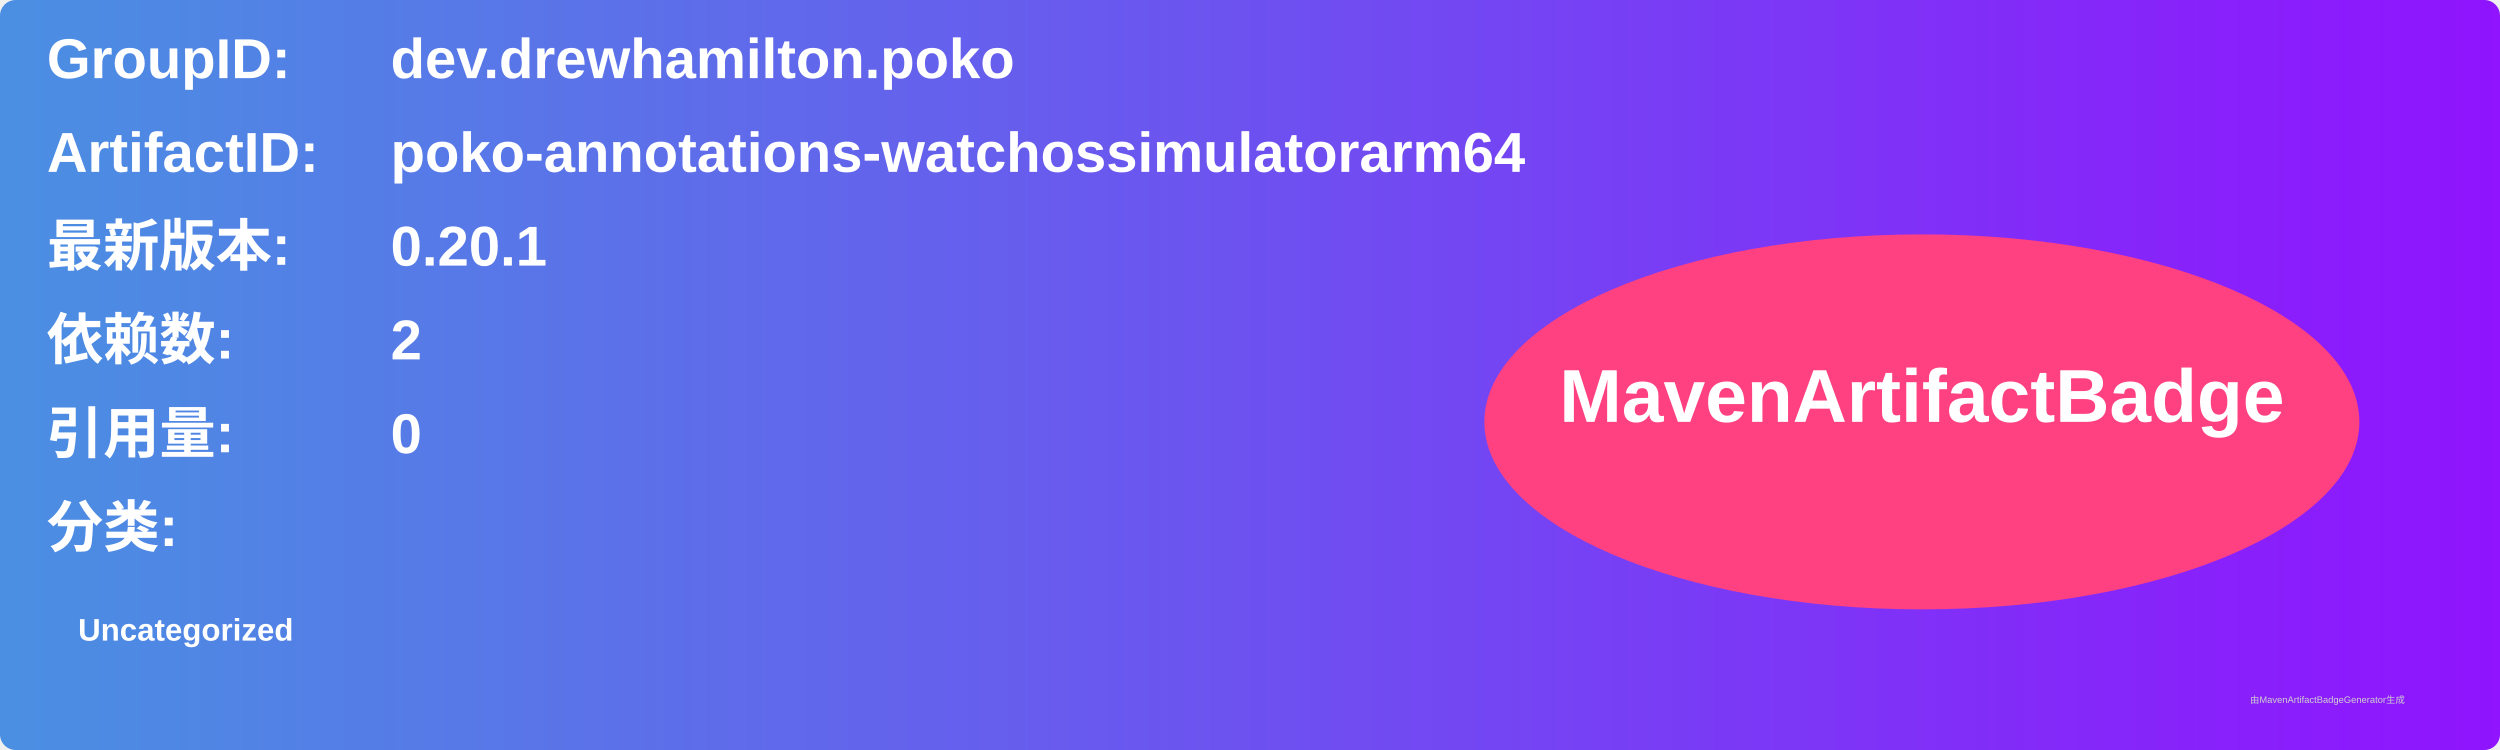
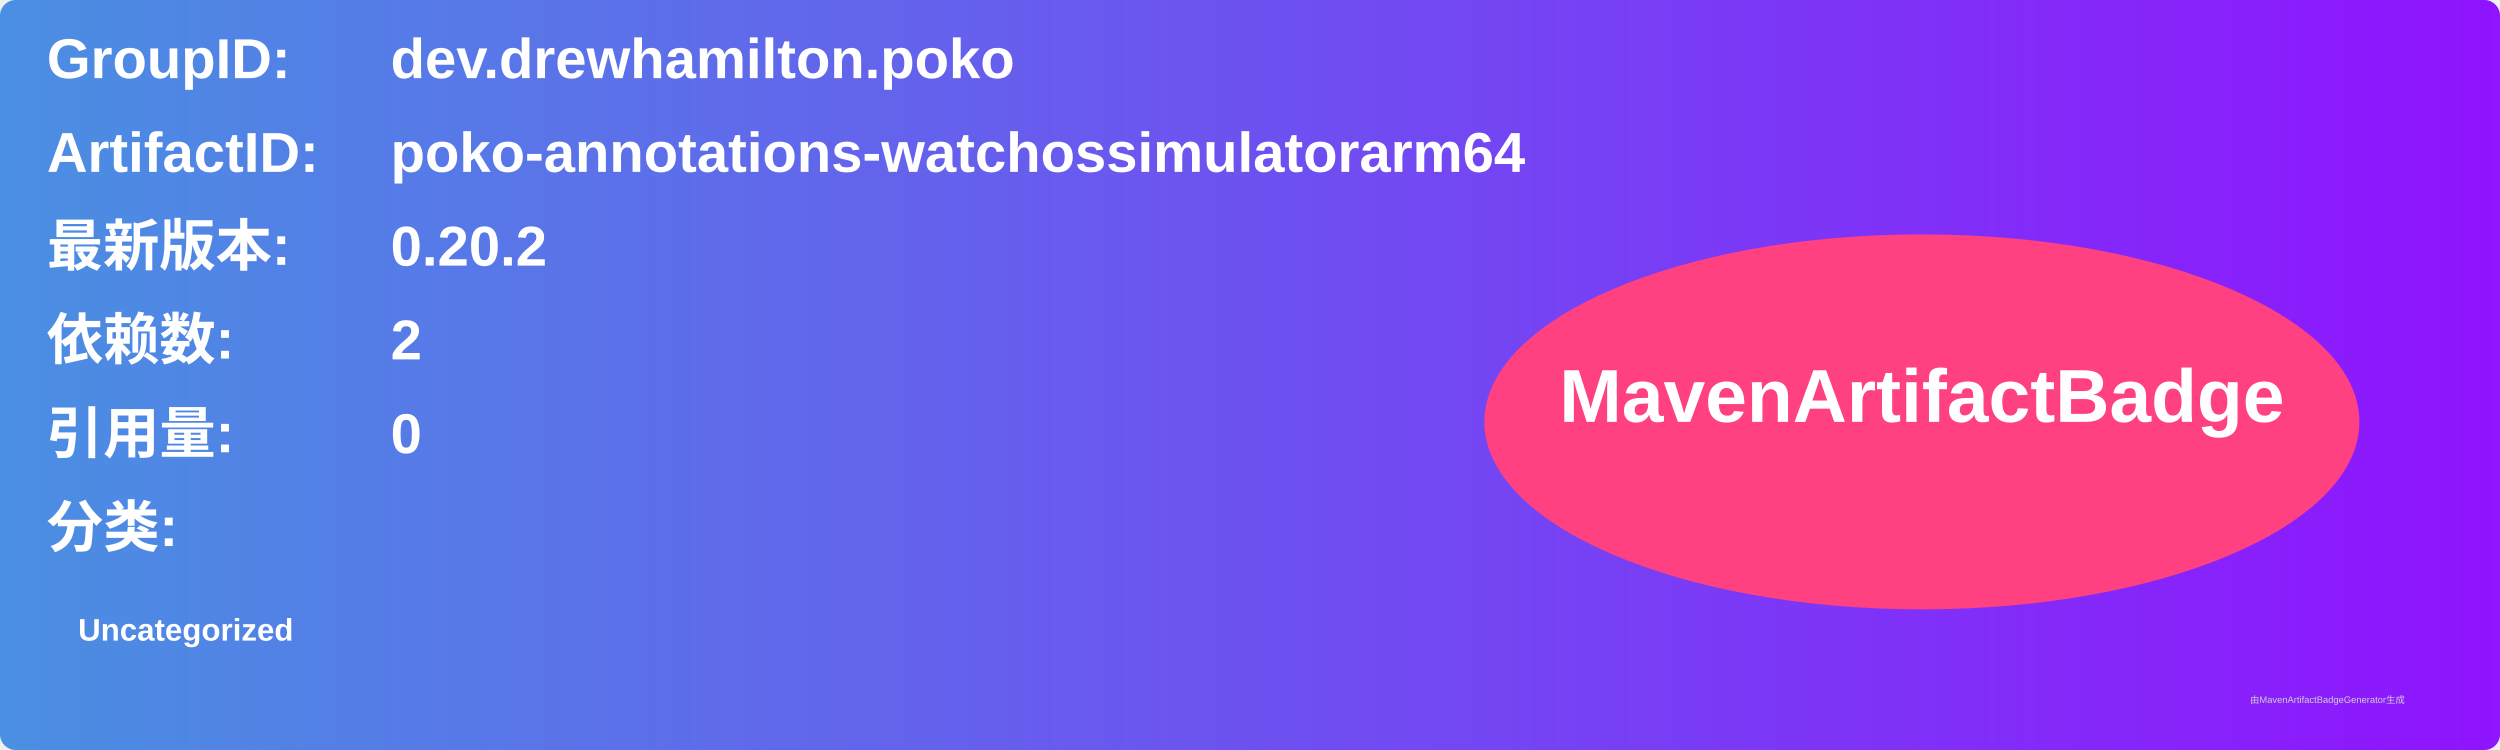
<svg xmlns="http://www.w3.org/2000/svg" width="800" height="240" viewBox="0 0 800 240">
  <linearGradient id="grad" x1="0%" y1="0%" x2="100%" y2="0%">
    <stop offset="0%" stop-color="#4a90e2" />
    <stop offset="100%" stop-color="#9013fe" />
  </linearGradient>
  <rect width="100%" height="100%" rx="5" ry="5" fill="url(#grad)" />
  <g transform="translate(15, 15)">
    <text x="0" y="10" font-family="Arial" font-size="18" fill="white" font-weight="bold" width="260">GroupID:</text>
    <text x="110" y="10" font-family="Arial" font-size="18" fill="white" font-weight="bold" width="460">dev.drewhamilton.poko</text>
    <text x="0" y="40" font-family="Arial" font-size="18" fill="white" font-weight="bold" width="260">ArtifactID:</text>
    <text x="110" y="40" font-family="Arial" font-size="18" fill="white" font-weight="bold" width="460">poko-annotations-watchossimulatorarm64</text>
    <text x="0" y="70" font-family="Arial" font-size="18" fill="white" font-weight="bold">最新版本:</text>
    <text x="110" y="70" font-family="Arial" font-size="18" fill="white" font-weight="bold">
-       <tspan font-weight="bold">0.20.1</tspan>
+       <tspan font-weight="bold">0.20.2</tspan>
    </text>
    <text x="0" y="100" font-family="Arial" font-size="18" fill="white" font-weight="bold">依赖数: </text>
    <text x="110" y="100" font-family="Arial" font-size="18" fill="white">
      <tspan font-weight="bold">2</tspan>
    </text>
    <text x="0" y="130" font-family="Arial" font-size="18" fill="white" font-weight="bold">引用量: </text>
    <text x="110" y="130" font-family="Arial" font-size="18" fill="white">
      <tspan font-weight="bold">0</tspan>
    </text>
    <text x="0" y="160" font-family="Arial" font-size="18" fill="white" font-weight="bold">分类:</text>
    <text x="10" y="190" font-family="Arial" font-size="10" fill="white">
      <tspan font-weight="bold">Uncategorized</tspan>
    </text>
    <ellipse cx="600" cy="120" rx="140" ry="60" fill="#ff4081" />
    <text x="600" y="120" text-anchor="middle" font-family="Arial" font-size="24" fill="white" font-weight="bold">MavenArtifactBadge</text>
  </g>
  <text x="720" y="225" font-family="Arial" font-size="3" fill="#d0d0d0">由MavenArtifactBadgeGenerator生成</text>
</svg>
